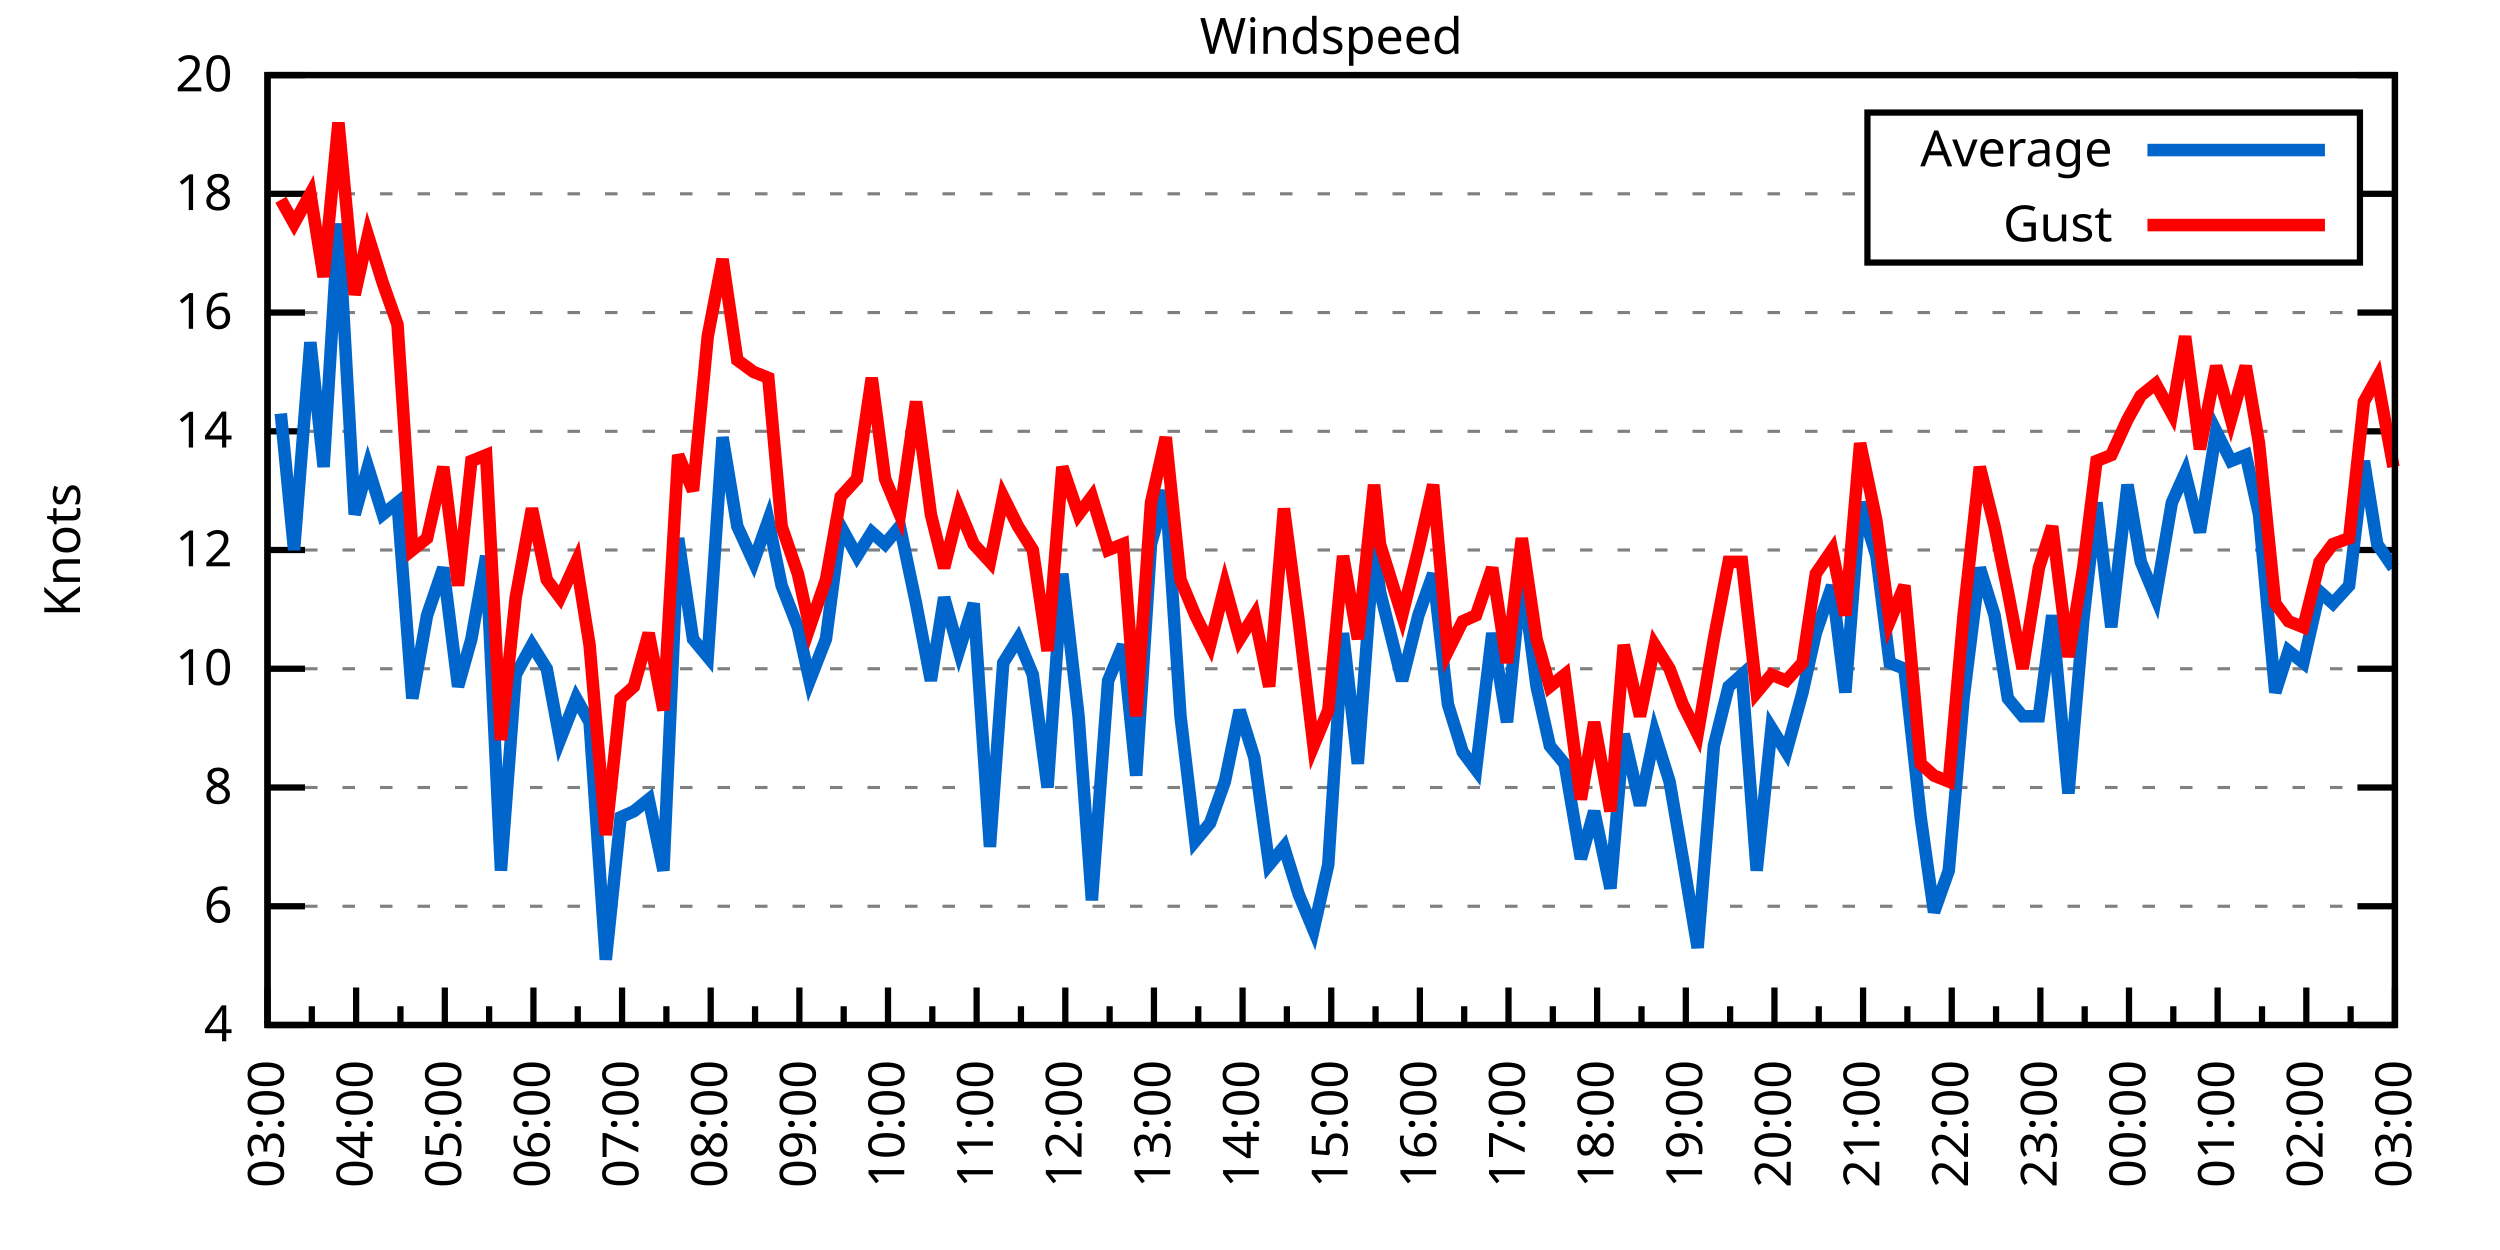
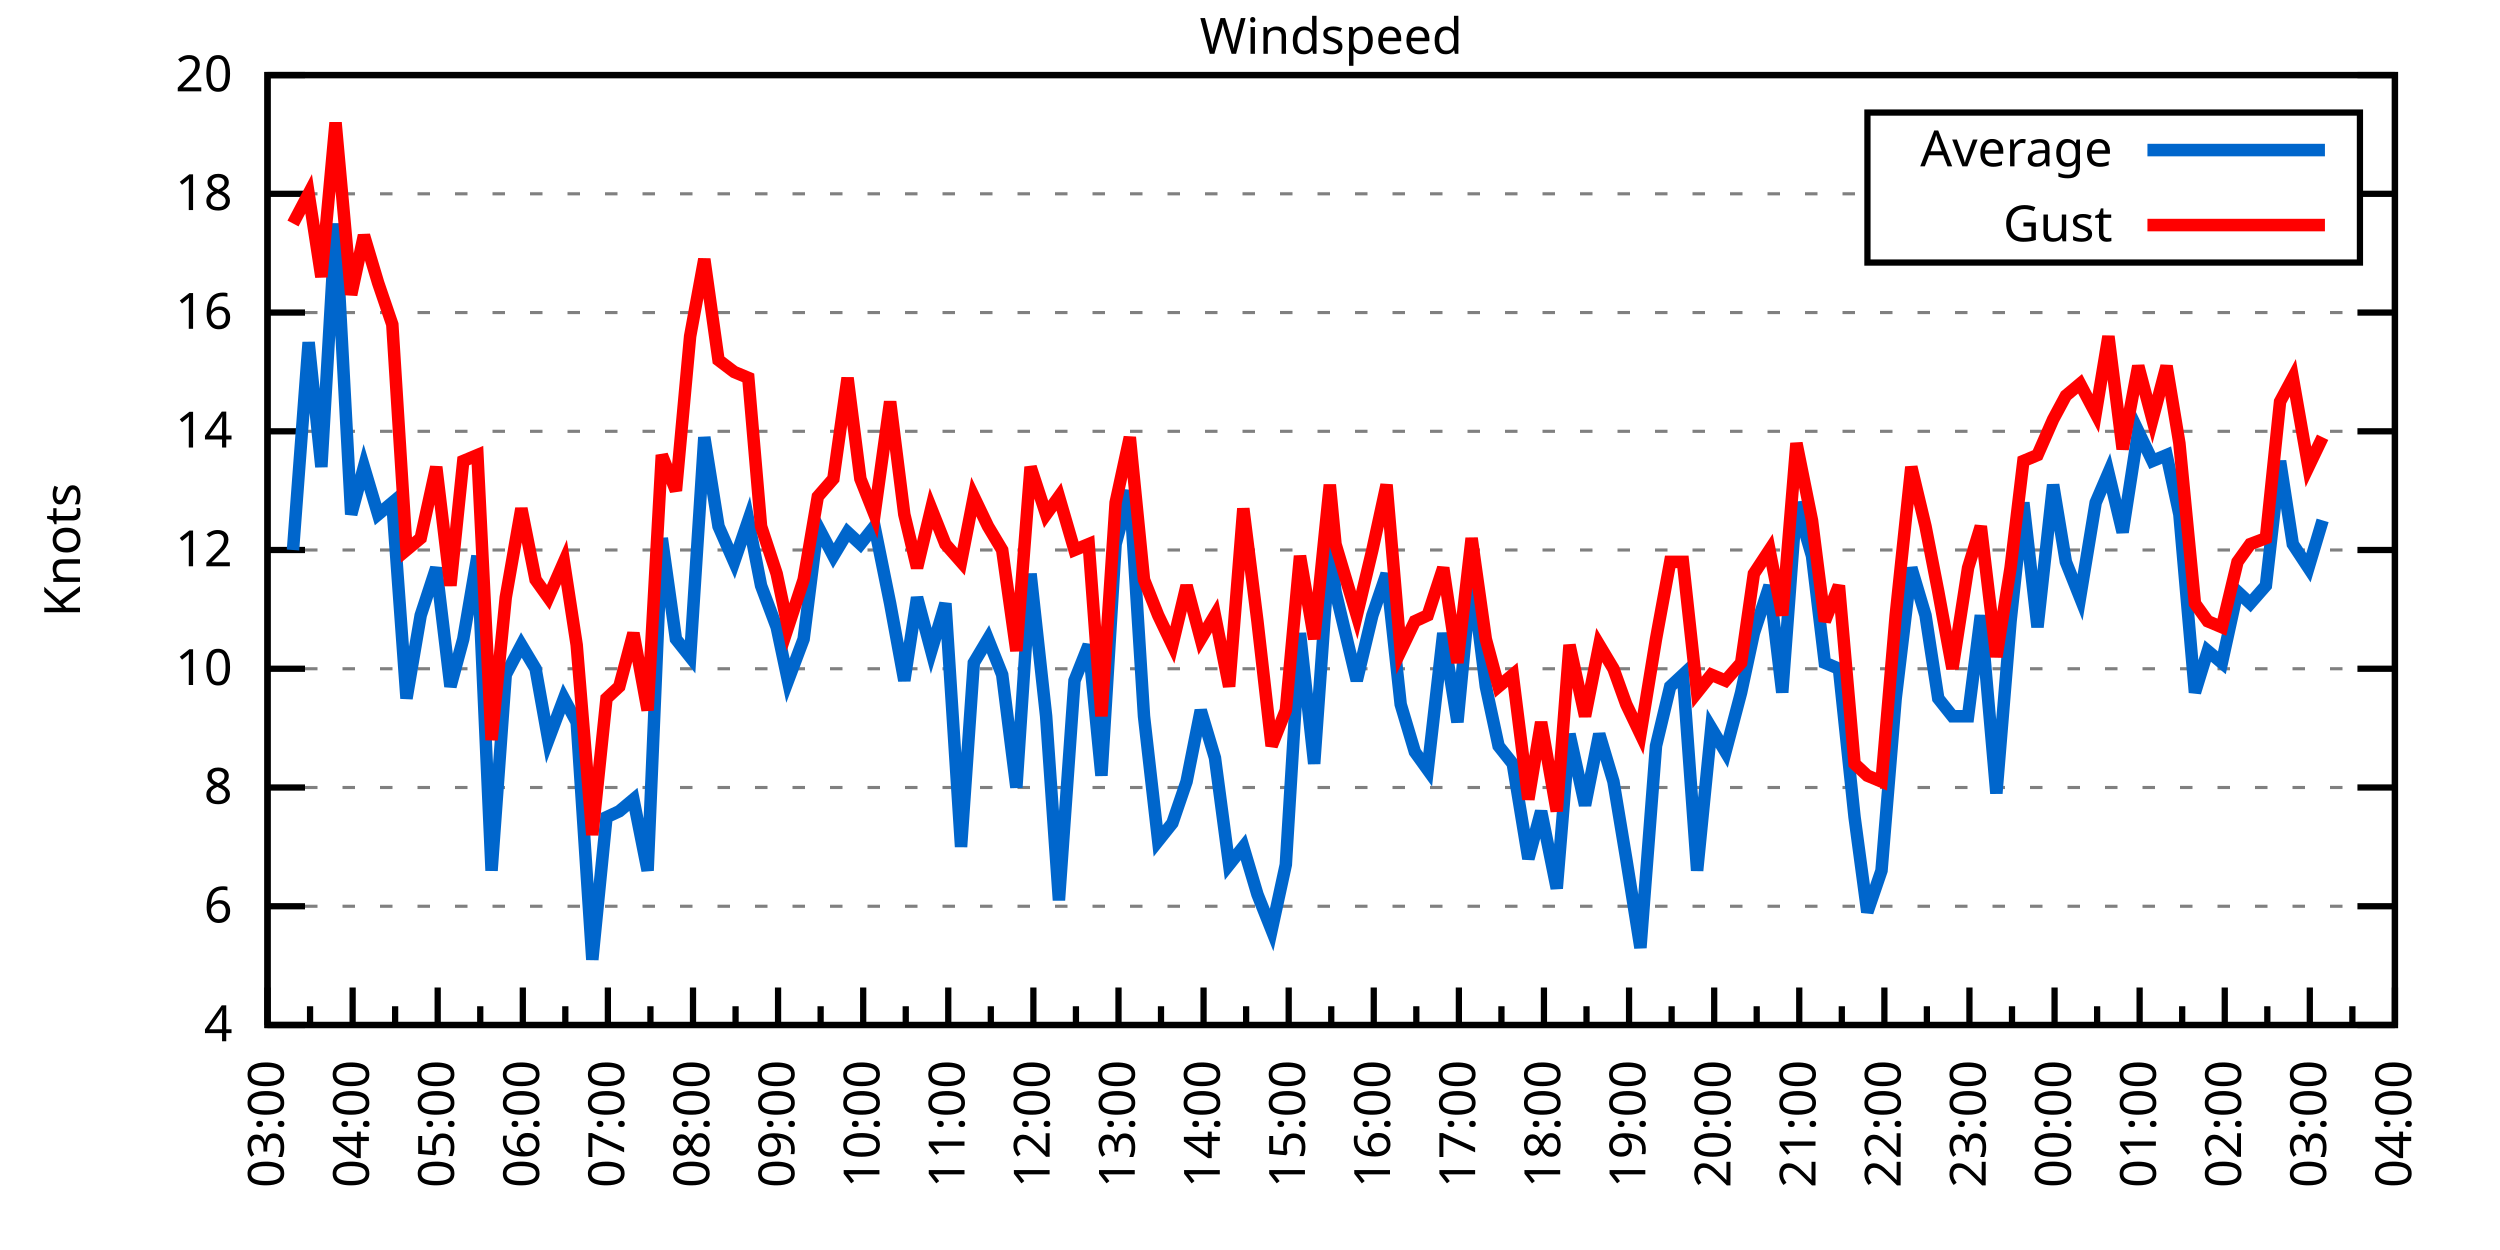
<svg xmlns="http://www.w3.org/2000/svg" xmlns:xlink="http://www.w3.org/1999/xlink" width="400" height="200" viewBox="0 0 400 200">
  <g id="gnuplot_canvas">
    <rect x="0" y="0" width="400" height="200" fill="none" />
    <defs>
      <circle id="gpDot" r="0.5" stroke-width="0.5" stroke="currentColor" />
      <path id="gpPt0" stroke-width="0.333" stroke="currentColor" d="M-1,0 h2 M0,-1 v2" />
      <path id="gpPt1" stroke-width="0.333" stroke="currentColor" d="M-1,-1 L1,1 M1,-1 L-1,1" />
      <path id="gpPt2" stroke-width="0.333" stroke="currentColor" d="M-1,0 L1,0 M0,-1 L0,1 M-1,-1 L1,1 M-1,1 L1,-1" />
      <rect id="gpPt3" stroke-width="0.333" stroke="currentColor" x="-1" y="-1" width="2" height="2" />
      <rect id="gpPt4" stroke-width="0.333" stroke="currentColor" fill="currentColor" x="-1" y="-1" width="2" height="2" />
      <circle id="gpPt5" stroke-width="0.333" stroke="currentColor" cx="0" cy="0" r="1" />
      <use xlink:href="#gpPt5" id="gpPt6" fill="currentColor" stroke="none" />
      <path id="gpPt7" stroke-width="0.333" stroke="currentColor" d="M0,-1.33 L-1.33,0.67 L1.33,0.67 z" />
      <use xlink:href="#gpPt7" id="gpPt8" fill="currentColor" stroke="none" />
      <use xlink:href="#gpPt7" id="gpPt9" stroke="currentColor" transform="rotate(180)" />
      <use xlink:href="#gpPt9" id="gpPt10" fill="currentColor" stroke="none" />
      <use xlink:href="#gpPt3" id="gpPt11" stroke="currentColor" transform="rotate(45)" />
      <use xlink:href="#gpPt11" id="gpPt12" fill="currentColor" stroke="none" />
      <path id="gpPt13" stroke-width="0.333" stroke="currentColor" d="M0,1.330 L1.265,0.411 L0.782,-1.067 L-0.782,-1.076 L-1.265,0.411 z" />
      <use xlink:href="#gpPt13" id="gpPt14" fill="currentColor" stroke="none" />
      <filter id="textbox" filterUnits="objectBoundingBox" x="0" y="0" height="1" width="1">
        <feFlood flood-color="white" flood-opacity="1" result="bgnd" />
        <feComposite in="SourceGraphic" in2="bgnd" operator="atop" />
      </filter>
      <filter id="greybox" filterUnits="objectBoundingBox" x="0" y="0" height="1" width="1">
        <feFlood flood-color="lightgrey" flood-opacity="1" result="grey" />
        <feComposite in="SourceGraphic" in2="grey" operator="atop" />
      </filter>
    </defs>
    <g fill="none" color="white" stroke="currentColor" stroke-width="1.00" stroke-linecap="butt" stroke-linejoin="miter">
</g>
    <g fill="none" color="black" stroke="currentColor" stroke-width="1.00" stroke-linecap="butt" stroke-linejoin="miter">
      <g stroke="none" shape-rendering="crispEdges">
        <polygon fill="rgb(255, 255, 255)" points="42.80,164.00 383.18,164.00 383.18,12.02 42.80,12.02 " />
      </g>
    </g>
    <g fill="none" color="black" stroke="currentColor" stroke-width="1.00" stroke-linecap="butt" stroke-linejoin="miter">
</g>
    <g fill="none" color="black" stroke="black" stroke-width="0.50" stroke-linecap="butt" stroke-linejoin="miter">
</g>
    <g fill="none" color="gray" stroke="currentColor" stroke-width="0.50" stroke-linecap="butt" stroke-linejoin="miter">
      <path stroke="gray" stroke-dasharray="2,4" class="gridline" d="M42.80,164.00 L383.19,164.00  " />
    </g>
    <g fill="none" color="gray" stroke="gray" stroke-width="1.00" stroke-linecap="butt" stroke-linejoin="miter">
</g>
    <g fill="none" color="black" stroke="currentColor" stroke-width="1.00" stroke-linecap="butt" stroke-linejoin="miter">
      <path stroke="black" d="M42.80,164.00 L48.80,164.00 M383.19,164.00 L377.19,164.00  " />
      <g transform="translate(37.20,166.60)" stroke="none" fill="black" font-family="Sans" font-size="8.00" text-anchor="end">
        <text>
          <tspan font-family="Sans"> 4</tspan>
        </text>
      </g>
    </g>
    <g fill="none" color="black" stroke="currentColor" stroke-width="1.00" stroke-linecap="butt" stroke-linejoin="miter">
</g>
    <g fill="none" color="black" stroke="black" stroke-width="0.50" stroke-linecap="butt" stroke-linejoin="miter">
</g>
    <g fill="none" color="gray" stroke="currentColor" stroke-width="0.50" stroke-linecap="butt" stroke-linejoin="miter">
      <path stroke="gray" stroke-dasharray="2,4" class="gridline" d="M42.80,145.00 L383.19,145.00  " />
    </g>
    <g fill="none" color="gray" stroke="gray" stroke-width="1.00" stroke-linecap="butt" stroke-linejoin="miter">
</g>
    <g fill="none" color="black" stroke="currentColor" stroke-width="1.00" stroke-linecap="butt" stroke-linejoin="miter">
      <path stroke="black" d="M42.80,145.00 L48.80,145.00 M383.19,145.00 L377.19,145.00  " />
      <g transform="translate(37.20,147.60)" stroke="none" fill="black" font-family="Sans" font-size="8.00" text-anchor="end">
        <text>
          <tspan font-family="Sans"> 6</tspan>
        </text>
      </g>
    </g>
    <g fill="none" color="black" stroke="currentColor" stroke-width="1.00" stroke-linecap="butt" stroke-linejoin="miter">
</g>
    <g fill="none" color="black" stroke="black" stroke-width="0.50" stroke-linecap="butt" stroke-linejoin="miter">
</g>
    <g fill="none" color="gray" stroke="currentColor" stroke-width="0.50" stroke-linecap="butt" stroke-linejoin="miter">
      <path stroke="gray" stroke-dasharray="2,4" class="gridline" d="M42.80,126.00 L383.19,126.00  " />
    </g>
    <g fill="none" color="gray" stroke="gray" stroke-width="1.00" stroke-linecap="butt" stroke-linejoin="miter">
</g>
    <g fill="none" color="black" stroke="currentColor" stroke-width="1.00" stroke-linecap="butt" stroke-linejoin="miter">
      <path stroke="black" d="M42.80,126.00 L48.80,126.00 M383.19,126.00 L377.19,126.00  " />
      <g transform="translate(37.20,128.60)" stroke="none" fill="black" font-family="Sans" font-size="8.00" text-anchor="end">
        <text>
          <tspan font-family="Sans"> 8</tspan>
        </text>
      </g>
    </g>
    <g fill="none" color="black" stroke="currentColor" stroke-width="1.00" stroke-linecap="butt" stroke-linejoin="miter">
</g>
    <g fill="none" color="black" stroke="black" stroke-width="0.50" stroke-linecap="butt" stroke-linejoin="miter">
</g>
    <g fill="none" color="gray" stroke="currentColor" stroke-width="0.50" stroke-linecap="butt" stroke-linejoin="miter">
      <path stroke="gray" stroke-dasharray="2,4" class="gridline" d="M42.80,107.00 L383.19,107.00  " />
    </g>
    <g fill="none" color="gray" stroke="gray" stroke-width="1.00" stroke-linecap="butt" stroke-linejoin="miter">
</g>
    <g fill="none" color="black" stroke="currentColor" stroke-width="1.00" stroke-linecap="butt" stroke-linejoin="miter">
      <path stroke="black" d="M42.80,107.00 L48.80,107.00 M383.19,107.00 L377.19,107.00  " />
      <g transform="translate(37.20,109.60)" stroke="none" fill="black" font-family="Sans" font-size="8.00" text-anchor="end">
        <text>
          <tspan font-family="Sans"> 10</tspan>
        </text>
      </g>
    </g>
    <g fill="none" color="black" stroke="currentColor" stroke-width="1.00" stroke-linecap="butt" stroke-linejoin="miter">
</g>
    <g fill="none" color="black" stroke="black" stroke-width="0.50" stroke-linecap="butt" stroke-linejoin="miter">
</g>
    <g fill="none" color="gray" stroke="currentColor" stroke-width="0.50" stroke-linecap="butt" stroke-linejoin="miter">
      <path stroke="gray" stroke-dasharray="2,4" class="gridline" d="M42.80,88.00 L383.19,88.00  " />
    </g>
    <g fill="none" color="gray" stroke="gray" stroke-width="1.00" stroke-linecap="butt" stroke-linejoin="miter">
</g>
    <g fill="none" color="black" stroke="currentColor" stroke-width="1.00" stroke-linecap="butt" stroke-linejoin="miter">
      <path stroke="black" d="M42.80,88.00 L48.80,88.00 M383.19,88.00 L377.19,88.00  " />
      <g transform="translate(37.20,90.60)" stroke="none" fill="black" font-family="Sans" font-size="8.00" text-anchor="end">
        <text>
          <tspan font-family="Sans"> 12</tspan>
        </text>
      </g>
    </g>
    <g fill="none" color="black" stroke="currentColor" stroke-width="1.00" stroke-linecap="butt" stroke-linejoin="miter">
</g>
    <g fill="none" color="black" stroke="black" stroke-width="0.50" stroke-linecap="butt" stroke-linejoin="miter">
</g>
    <g fill="none" color="gray" stroke="currentColor" stroke-width="0.50" stroke-linecap="butt" stroke-linejoin="miter">
      <path stroke="gray" stroke-dasharray="2,4" class="gridline" d="M42.80,69.01 L383.19,69.01  " />
    </g>
    <g fill="none" color="gray" stroke="gray" stroke-width="1.00" stroke-linecap="butt" stroke-linejoin="miter">
</g>
    <g fill="none" color="black" stroke="currentColor" stroke-width="1.00" stroke-linecap="butt" stroke-linejoin="miter">
      <path stroke="black" d="M42.80,69.01 L48.80,69.01 M383.19,69.01 L377.19,69.01  " />
      <g transform="translate(37.20,71.61)" stroke="none" fill="black" font-family="Sans" font-size="8.00" text-anchor="end">
        <text>
          <tspan font-family="Sans"> 14</tspan>
        </text>
      </g>
    </g>
    <g fill="none" color="black" stroke="currentColor" stroke-width="1.00" stroke-linecap="butt" stroke-linejoin="miter">
</g>
    <g fill="none" color="black" stroke="black" stroke-width="0.50" stroke-linecap="butt" stroke-linejoin="miter">
</g>
    <g fill="none" color="gray" stroke="currentColor" stroke-width="0.50" stroke-linecap="butt" stroke-linejoin="miter">
      <path stroke="gray" stroke-dasharray="2,4" class="gridline" d="M42.80,50.01 L383.19,50.01  " />
    </g>
    <g fill="none" color="gray" stroke="gray" stroke-width="1.00" stroke-linecap="butt" stroke-linejoin="miter">
</g>
    <g fill="none" color="black" stroke="currentColor" stroke-width="1.00" stroke-linecap="butt" stroke-linejoin="miter">
      <path stroke="black" d="M42.80,50.01 L48.80,50.01 M383.19,50.01 L377.19,50.01  " />
      <g transform="translate(37.20,52.61)" stroke="none" fill="black" font-family="Sans" font-size="8.00" text-anchor="end">
        <text>
          <tspan font-family="Sans"> 16</tspan>
        </text>
      </g>
    </g>
    <g fill="none" color="black" stroke="currentColor" stroke-width="1.00" stroke-linecap="butt" stroke-linejoin="miter">
</g>
    <g fill="none" color="black" stroke="black" stroke-width="0.50" stroke-linecap="butt" stroke-linejoin="miter">
</g>
    <g fill="none" color="gray" stroke="currentColor" stroke-width="0.50" stroke-linecap="butt" stroke-linejoin="miter">
      <path stroke="gray" stroke-dasharray="2,4" class="gridline" d="M42.80,31.01 L298.79,31.01 M377.59,31.01 L383.19,31.01  " />
    </g>
    <g fill="none" color="gray" stroke="gray" stroke-width="1.00" stroke-linecap="butt" stroke-linejoin="miter">
</g>
    <g fill="none" color="black" stroke="currentColor" stroke-width="1.00" stroke-linecap="butt" stroke-linejoin="miter">
      <path stroke="black" d="M42.80,31.01 L48.80,31.01 M383.19,31.01 L377.19,31.01  " />
      <g transform="translate(37.20,33.61)" stroke="none" fill="black" font-family="Sans" font-size="8.00" text-anchor="end">
        <text>
          <tspan font-family="Sans"> 18</tspan>
        </text>
      </g>
    </g>
    <g fill="none" color="black" stroke="currentColor" stroke-width="1.00" stroke-linecap="butt" stroke-linejoin="miter">
</g>
    <g fill="none" color="black" stroke="black" stroke-width="0.50" stroke-linecap="butt" stroke-linejoin="miter">
</g>
    <g fill="none" color="gray" stroke="currentColor" stroke-width="0.50" stroke-linecap="butt" stroke-linejoin="miter">
      <path stroke="gray" stroke-dasharray="2,4" class="gridline" d="M42.80,12.01 L383.19,12.01  " />
    </g>
    <g fill="none" color="gray" stroke="gray" stroke-width="1.00" stroke-linecap="butt" stroke-linejoin="miter">
</g>
    <g fill="none" color="black" stroke="currentColor" stroke-width="1.00" stroke-linecap="butt" stroke-linejoin="miter">
      <path stroke="black" d="M42.80,12.01 L48.80,12.01 M383.19,12.01 L377.19,12.01  " />
      <g transform="translate(37.20,14.61)" stroke="none" fill="black" font-family="Sans" font-size="8.00" text-anchor="end">
        <text>
          <tspan font-family="Sans"> 20</tspan>
        </text>
      </g>
    </g>
    <g fill="none" color="black" stroke="currentColor" stroke-width="1.00" stroke-linecap="butt" stroke-linejoin="miter">
      <path stroke="black" d="M42.80,164.00 L42.80,158.00  " />
      <g transform="translate(45.40,169.60) rotate(270)" stroke="none" fill="black" font-family="Sans" font-size="8.00" text-anchor="end">
        <text>
          <tspan font-family="Sans">03:00</tspan>
        </text>
      </g>
    </g>
    <g fill="none" color="black" stroke="currentColor" stroke-width="1.00" stroke-linecap="butt" stroke-linejoin="miter">
-       <path stroke="black" d="M49.89,164.00 L49.89,161.00 M56.98,164.00 L56.98,158.00  " />
-       <g transform="translate(59.58,169.60) rotate(270)" stroke="none" fill="black" font-family="Sans" font-size="8.00" text-anchor="end">
+       <path stroke="black" d="M49.61,164.00 L49.61,161.00 M56.42,164.00 L56.42,158.00  " />
+       <g transform="translate(59.02,169.60) rotate(270)" stroke="none" fill="black" font-family="Sans" font-size="8.00" text-anchor="end">
        <text>
          <tspan font-family="Sans">04:00</tspan>
        </text>
      </g>
    </g>
    <g fill="none" color="black" stroke="currentColor" stroke-width="1.00" stroke-linecap="butt" stroke-linejoin="miter">
-       <path stroke="black" d="M64.07,164.00 L64.07,161.00 M71.17,164.00 L71.17,158.00  " />
-       <g transform="translate(73.77,169.60) rotate(270)" stroke="none" fill="black" font-family="Sans" font-size="8.00" text-anchor="end">
+       <path stroke="black" d="M63.22,164.00 L63.22,161.00 M70.03,164.00 L70.03,158.00  " />
+       <g transform="translate(72.63,169.60) rotate(270)" stroke="none" fill="black" font-family="Sans" font-size="8.00" text-anchor="end">
        <text>
          <tspan font-family="Sans">05:00</tspan>
        </text>
      </g>
    </g>
    <g fill="none" color="black" stroke="currentColor" stroke-width="1.00" stroke-linecap="butt" stroke-linejoin="miter">
-       <path stroke="black" d="M78.26,164.00 L78.26,161.00 M85.35,164.00 L85.35,158.00  " />
-       <g transform="translate(87.95,169.60) rotate(270)" stroke="none" fill="black" font-family="Sans" font-size="8.00" text-anchor="end">
+       <path stroke="black" d="M76.84,164.00 L76.84,161.00 M83.65,164.00 L83.65,158.00  " />
+       <g transform="translate(86.25,169.60) rotate(270)" stroke="none" fill="black" font-family="Sans" font-size="8.00" text-anchor="end">
        <text>
          <tspan font-family="Sans">06:00</tspan>
        </text>
      </g>
    </g>
    <g fill="none" color="black" stroke="currentColor" stroke-width="1.00" stroke-linecap="butt" stroke-linejoin="miter">
-       <path stroke="black" d="M92.44,164.00 L92.44,161.00 M99.53,164.00 L99.53,158.00  " />
-       <g transform="translate(102.13,169.60) rotate(270)" stroke="none" fill="black" font-family="Sans" font-size="8.00" text-anchor="end">
+       <path stroke="black" d="M90.45,164.00 L90.45,161.00 M97.26,164.00 L97.26,158.00  " />
+       <g transform="translate(99.86,169.60) rotate(270)" stroke="none" fill="black" font-family="Sans" font-size="8.00" text-anchor="end">
        <text>
          <tspan font-family="Sans">07:00</tspan>
        </text>
      </g>
    </g>
    <g fill="none" color="black" stroke="currentColor" stroke-width="1.00" stroke-linecap="butt" stroke-linejoin="miter">
-       <path stroke="black" d="M106.62,164.00 L106.62,161.00 M113.71,164.00 L113.71,158.00  " />
-       <g transform="translate(116.31,169.60) rotate(270)" stroke="none" fill="black" font-family="Sans" font-size="8.00" text-anchor="end">
+       <path stroke="black" d="M104.07,164.00 L104.07,161.00 M110.88,164.00 L110.88,158.00  " />
+       <g transform="translate(113.48,169.60) rotate(270)" stroke="none" fill="black" font-family="Sans" font-size="8.00" text-anchor="end">
        <text>
          <tspan font-family="Sans">08:00</tspan>
        </text>
      </g>
    </g>
    <g fill="none" color="black" stroke="currentColor" stroke-width="1.00" stroke-linecap="butt" stroke-linejoin="miter">
-       <path stroke="black" d="M120.81,164.00 L120.81,161.00 M127.90,164.00 L127.90,158.00  " />
-       <g transform="translate(130.50,169.60) rotate(270)" stroke="none" fill="black" font-family="Sans" font-size="8.00" text-anchor="end">
+       <path stroke="black" d="M117.69,164.00 L117.69,161.00 M124.49,164.00 L124.49,158.00  " />
+       <g transform="translate(127.09,169.60) rotate(270)" stroke="none" fill="black" font-family="Sans" font-size="8.00" text-anchor="end">
        <text>
          <tspan font-family="Sans">09:00</tspan>
        </text>
      </g>
    </g>
    <g fill="none" color="black" stroke="currentColor" stroke-width="1.00" stroke-linecap="butt" stroke-linejoin="miter">
-       <path stroke="black" d="M134.99,164.00 L134.99,161.00 M142.08,164.00 L142.08,158.00  " />
-       <g transform="translate(144.68,169.60) rotate(270)" stroke="none" fill="black" font-family="Sans" font-size="8.00" text-anchor="end">
+       <path stroke="black" d="M131.30,164.00 L131.30,161.00 M138.11,164.00 L138.11,158.00  " />
+       <g transform="translate(140.71,169.60) rotate(270)" stroke="none" fill="black" font-family="Sans" font-size="8.00" text-anchor="end">
        <text>
          <tspan font-family="Sans">10:00</tspan>
        </text>
      </g>
    </g>
    <g fill="none" color="black" stroke="currentColor" stroke-width="1.00" stroke-linecap="butt" stroke-linejoin="miter">
-       <path stroke="black" d="M149.17,164.00 L149.17,161.00 M156.26,164.00 L156.26,158.00  " />
-       <g transform="translate(158.86,169.60) rotate(270)" stroke="none" fill="black" font-family="Sans" font-size="8.00" text-anchor="end">
+       <path stroke="black" d="M144.92,164.00 L144.92,161.00 M151.72,164.00 L151.72,158.00  " />
+       <g transform="translate(154.32,169.60) rotate(270)" stroke="none" fill="black" font-family="Sans" font-size="8.00" text-anchor="end">
        <text>
          <tspan font-family="Sans">11:00</tspan>
        </text>
      </g>
    </g>
    <g fill="none" color="black" stroke="currentColor" stroke-width="1.00" stroke-linecap="butt" stroke-linejoin="miter">
-       <path stroke="black" d="M163.35,164.00 L163.35,161.00 M170.45,164.00 L170.45,158.00  " />
-       <g transform="translate(173.05,169.60) rotate(270)" stroke="none" fill="black" font-family="Sans" font-size="8.00" text-anchor="end">
+       <path stroke="black" d="M158.53,164.00 L158.53,161.00 M165.34,164.00 L165.34,158.00  " />
+       <g transform="translate(167.94,169.60) rotate(270)" stroke="none" fill="black" font-family="Sans" font-size="8.00" text-anchor="end">
        <text>
          <tspan font-family="Sans">12:00</tspan>
        </text>
      </g>
    </g>
    <g fill="none" color="black" stroke="currentColor" stroke-width="1.00" stroke-linecap="butt" stroke-linejoin="miter">
-       <path stroke="black" d="M177.54,164.00 L177.54,161.00 M184.63,164.00 L184.63,158.00  " />
-       <g transform="translate(187.23,169.60) rotate(270)" stroke="none" fill="black" font-family="Sans" font-size="8.00" text-anchor="end">
+       <path stroke="black" d="M172.15,164.00 L172.15,161.00 M178.96,164.00 L178.96,158.00  " />
+       <g transform="translate(181.56,169.60) rotate(270)" stroke="none" fill="black" font-family="Sans" font-size="8.00" text-anchor="end">
        <text>
          <tspan font-family="Sans">13:00</tspan>
        </text>
      </g>
    </g>
    <g fill="none" color="black" stroke="currentColor" stroke-width="1.00" stroke-linecap="butt" stroke-linejoin="miter">
-       <path stroke="black" d="M191.72,164.00 L191.72,161.00 M198.81,164.00 L198.81,158.00  " />
-       <g transform="translate(201.41,169.60) rotate(270)" stroke="none" fill="black" font-family="Sans" font-size="8.00" text-anchor="end">
+       <path stroke="black" d="M185.76,164.00 L185.76,161.00 M192.57,164.00 L192.57,158.00  " />
+       <g transform="translate(195.17,169.60) rotate(270)" stroke="none" fill="black" font-family="Sans" font-size="8.00" text-anchor="end">
        <text>
          <tspan font-family="Sans">14:00</tspan>
        </text>
      </g>
    </g>
    <g fill="none" color="black" stroke="currentColor" stroke-width="1.00" stroke-linecap="butt" stroke-linejoin="miter">
-       <path stroke="black" d="M205.90,164.00 L205.90,161.00 M213.00,164.00 L213.00,158.00  " />
-       <g transform="translate(215.60,169.60) rotate(270)" stroke="none" fill="black" font-family="Sans" font-size="8.00" text-anchor="end">
+       <path stroke="black" d="M199.38,164.00 L199.38,161.00 M206.19,164.00 L206.19,158.00  " />
+       <g transform="translate(208.79,169.60) rotate(270)" stroke="none" fill="black" font-family="Sans" font-size="8.00" text-anchor="end">
        <text>
          <tspan font-family="Sans">15:00</tspan>
        </text>
      </g>
    </g>
    <g fill="none" color="black" stroke="currentColor" stroke-width="1.00" stroke-linecap="butt" stroke-linejoin="miter">
-       <path stroke="black" d="M220.09,164.00 L220.09,161.00 M227.18,164.00 L227.18,158.00  " />
-       <g transform="translate(229.78,169.60) rotate(270)" stroke="none" fill="black" font-family="Sans" font-size="8.00" text-anchor="end">
+       <path stroke="black" d="M213.00,164.00 L213.00,161.00 M219.80,164.00 L219.80,158.00  " />
+       <g transform="translate(222.40,169.60) rotate(270)" stroke="none" fill="black" font-family="Sans" font-size="8.00" text-anchor="end">
        <text>
          <tspan font-family="Sans">16:00</tspan>
        </text>
      </g>
    </g>
    <g fill="none" color="black" stroke="currentColor" stroke-width="1.00" stroke-linecap="butt" stroke-linejoin="miter">
-       <path stroke="black" d="M234.27,164.00 L234.27,161.00 M241.36,164.00 L241.36,158.00  " />
-       <g transform="translate(243.96,169.60) rotate(270)" stroke="none" fill="black" font-family="Sans" font-size="8.00" text-anchor="end">
+       <path stroke="black" d="M226.61,164.00 L226.61,161.00 M233.42,164.00 L233.42,158.00  " />
+       <g transform="translate(236.02,169.60) rotate(270)" stroke="none" fill="black" font-family="Sans" font-size="8.00" text-anchor="end">
        <text>
          <tspan font-family="Sans">17:00</tspan>
        </text>
      </g>
    </g>
    <g fill="none" color="black" stroke="currentColor" stroke-width="1.00" stroke-linecap="butt" stroke-linejoin="miter">
-       <path stroke="black" d="M248.45,164.00 L248.45,161.00 M255.54,164.00 L255.54,158.00  " />
-       <g transform="translate(258.14,169.60) rotate(270)" stroke="none" fill="black" font-family="Sans" font-size="8.00" text-anchor="end">
+       <path stroke="black" d="M240.23,164.00 L240.23,161.00 M247.03,164.00 L247.03,158.00  " />
+       <g transform="translate(249.63,169.60) rotate(270)" stroke="none" fill="black" font-family="Sans" font-size="8.00" text-anchor="end">
        <text>
          <tspan font-family="Sans">18:00</tspan>
        </text>
      </g>
    </g>
    <g fill="none" color="black" stroke="currentColor" stroke-width="1.00" stroke-linecap="butt" stroke-linejoin="miter">
-       <path stroke="black" d="M262.64,164.00 L262.64,161.00 M269.73,164.00 L269.73,158.00  " />
-       <g transform="translate(272.33,169.60) rotate(270)" stroke="none" fill="black" font-family="Sans" font-size="8.00" text-anchor="end">
+       <path stroke="black" d="M253.84,164.00 L253.84,161.00 M260.65,164.00 L260.65,158.00  " />
+       <g transform="translate(263.25,169.60) rotate(270)" stroke="none" fill="black" font-family="Sans" font-size="8.00" text-anchor="end">
        <text>
          <tspan font-family="Sans">19:00</tspan>
        </text>
      </g>
    </g>
    <g fill="none" color="black" stroke="currentColor" stroke-width="1.00" stroke-linecap="butt" stroke-linejoin="miter">
-       <path stroke="black" d="M276.82,164.00 L276.82,161.00 M283.91,164.00 L283.91,158.00  " />
-       <g transform="translate(286.51,169.60) rotate(270)" stroke="none" fill="black" font-family="Sans" font-size="8.00" text-anchor="end">
+       <path stroke="black" d="M267.46,164.00 L267.46,161.00 M274.27,164.00 L274.27,158.00  " />
+       <g transform="translate(276.87,169.60) rotate(270)" stroke="none" fill="black" font-family="Sans" font-size="8.00" text-anchor="end">
        <text>
          <tspan font-family="Sans">20:00</tspan>
        </text>
      </g>
    </g>
    <g fill="none" color="black" stroke="currentColor" stroke-width="1.00" stroke-linecap="butt" stroke-linejoin="miter">
-       <path stroke="black" d="M291.00,164.00 L291.00,161.00 M298.09,164.00 L298.09,158.00  " />
-       <g transform="translate(300.69,169.60) rotate(270)" stroke="none" fill="black" font-family="Sans" font-size="8.00" text-anchor="end">
+       <path stroke="black" d="M281.07,164.00 L281.07,161.00 M287.88,164.00 L287.88,158.00  " />
+       <g transform="translate(290.48,169.60) rotate(270)" stroke="none" fill="black" font-family="Sans" font-size="8.00" text-anchor="end">
        <text>
          <tspan font-family="Sans">21:00</tspan>
        </text>
      </g>
    </g>
    <g fill="none" color="black" stroke="currentColor" stroke-width="1.00" stroke-linecap="butt" stroke-linejoin="miter">
-       <path stroke="black" d="M305.18,164.00 L305.18,161.00 M312.28,164.00 L312.28,158.00  " />
-       <g transform="translate(314.88,169.60) rotate(270)" stroke="none" fill="black" font-family="Sans" font-size="8.00" text-anchor="end">
+       <path stroke="black" d="M294.69,164.00 L294.69,161.00 M301.50,164.00 L301.50,158.00  " />
+       <g transform="translate(304.10,169.60) rotate(270)" stroke="none" fill="black" font-family="Sans" font-size="8.00" text-anchor="end">
        <text>
          <tspan font-family="Sans">22:00</tspan>
        </text>
      </g>
    </g>
    <g fill="none" color="black" stroke="currentColor" stroke-width="1.00" stroke-linecap="butt" stroke-linejoin="miter">
-       <path stroke="black" d="M319.37,164.00 L319.37,161.00 M326.46,164.00 L326.46,158.00  " />
-       <g transform="translate(329.06,169.60) rotate(270)" stroke="none" fill="black" font-family="Sans" font-size="8.00" text-anchor="end">
+       <path stroke="black" d="M308.30,164.00 L308.30,161.00 M315.11,164.00 L315.11,158.00  " />
+       <g transform="translate(317.71,169.60) rotate(270)" stroke="none" fill="black" font-family="Sans" font-size="8.00" text-anchor="end">
        <text>
          <tspan font-family="Sans">23:00</tspan>
        </text>
      </g>
    </g>
    <g fill="none" color="black" stroke="currentColor" stroke-width="1.00" stroke-linecap="butt" stroke-linejoin="miter">
-       <path stroke="black" d="M333.55,164.00 L333.55,161.00 M340.64,164.00 L340.64,158.00  " />
-       <g transform="translate(343.24,169.60) rotate(270)" stroke="none" fill="black" font-family="Sans" font-size="8.00" text-anchor="end">
+       <path stroke="black" d="M321.92,164.00 L321.92,161.00 M328.73,164.00 L328.73,158.00  " />
+       <g transform="translate(331.33,169.60) rotate(270)" stroke="none" fill="black" font-family="Sans" font-size="8.00" text-anchor="end">
        <text>
          <tspan font-family="Sans">00:00</tspan>
        </text>
      </g>
    </g>
    <g fill="none" color="black" stroke="currentColor" stroke-width="1.00" stroke-linecap="butt" stroke-linejoin="miter">
-       <path stroke="black" d="M347.73,164.00 L347.73,161.00 M354.82,164.00 L354.82,158.00  " />
-       <g transform="translate(357.42,169.60) rotate(270)" stroke="none" fill="black" font-family="Sans" font-size="8.00" text-anchor="end">
+       <path stroke="black" d="M335.54,164.00 L335.54,161.00 M342.34,164.00 L342.34,158.00  " />
+       <g transform="translate(344.94,169.60) rotate(270)" stroke="none" fill="black" font-family="Sans" font-size="8.00" text-anchor="end">
        <text>
          <tspan font-family="Sans">01:00</tspan>
        </text>
      </g>
    </g>
    <g fill="none" color="black" stroke="currentColor" stroke-width="1.00" stroke-linecap="butt" stroke-linejoin="miter">
-       <path stroke="black" d="M361.92,164.00 L361.92,161.00 M369.01,164.00 L369.01,158.00  " />
-       <g transform="translate(371.61,169.60) rotate(270)" stroke="none" fill="black" font-family="Sans" font-size="8.00" text-anchor="end">
+       <path stroke="black" d="M349.15,164.00 L349.15,161.00 M355.96,164.00 L355.96,158.00  " />
+       <g transform="translate(358.56,169.60) rotate(270)" stroke="none" fill="black" font-family="Sans" font-size="8.00" text-anchor="end">
        <text>
          <tspan font-family="Sans">02:00</tspan>
        </text>
      </g>
    </g>
    <g fill="none" color="black" stroke="currentColor" stroke-width="1.00" stroke-linecap="butt" stroke-linejoin="miter">
-       <path stroke="black" d="M376.10,164.00 L376.10,161.00 M383.19,164.00 L383.19,158.00  " />
+       <path stroke="black" d="M362.77,164.00 L362.77,161.00 M369.57,164.00 L369.57,158.00  " />
+       <g transform="translate(372.17,169.60) rotate(270)" stroke="none" fill="black" font-family="Sans" font-size="8.00" text-anchor="end">
+         <text>
+           <tspan font-family="Sans">03:00</tspan>
+         </text>
+       </g>
+     </g>
+     <g fill="none" color="black" stroke="currentColor" stroke-width="1.00" stroke-linecap="butt" stroke-linejoin="miter">
+       <path stroke="black" d="M376.38,164.00 L376.38,161.00 M383.19,164.00 L383.19,158.00  " />
      <g transform="translate(385.79,169.60) rotate(270)" stroke="none" fill="black" font-family="Sans" font-size="8.00" text-anchor="end">
        <text>
-           <tspan font-family="Sans">03:00</tspan>
+           <tspan font-family="Sans">04:00</tspan>
        </text>
      </g>
    </g>
    <g fill="none" color="black" stroke="currentColor" stroke-width="1.00" stroke-linecap="butt" stroke-linejoin="miter">
</g>
    <g fill="none" color="black" stroke="currentColor" stroke-width="1.00" stroke-linecap="butt" stroke-linejoin="miter">
      <path stroke="black" d="M42.80,12.01 L42.80,164.00 L383.19,164.00 L383.19,12.01 L42.80,12.01 Z  " />
    </g>
    <g fill="none" color="black" stroke="currentColor" stroke-width="1.00" stroke-linecap="butt" stroke-linejoin="miter">
      <g transform="translate(12.80,88.01) rotate(270)" stroke="none" fill="black" font-family="Sans" font-size="8.00" text-anchor="middle">
        <text>
          <tspan font-family="Sans">Knots</tspan>
        </text>
      </g>
    </g>
    <g fill="none" color="black" stroke="currentColor" stroke-width="1.00" stroke-linecap="butt" stroke-linejoin="miter">
</g>
    <g fill="none" color="black" stroke="currentColor" stroke-width="1.00" stroke-linecap="butt" stroke-linejoin="miter">
      <path stroke="black" d="M298.79,42.01 L298.79,18.01 L377.59,18.01 L377.59,42.01 L298.79,42.01 Z  " />
    </g>
    <g id="Windspeed_plot_1">
      <g fill="none" color="white" stroke="black" stroke-width="2.00" stroke-linecap="butt" stroke-linejoin="miter">
</g>
      <g fill="none" color="black" stroke="currentColor" stroke-width="2.00" stroke-linecap="butt" stroke-linejoin="miter">
        <g transform="translate(337.99,26.61)" stroke="none" fill="black" font-family="Sans" font-size="8.00" text-anchor="end">
          <text>
            <tspan font-family="Sans">Average</tspan>
          </text>
        </g>
      </g>
      <g fill="none" color="black" stroke="currentColor" stroke-width="2.00" stroke-linecap="butt" stroke-linejoin="miter">
-         <path stroke="rgb(  0, 102, 204)" d="M343.59,24.01 L371.99,24.01 M44.93,66.16 L47.05,88.00 L49.66,54.76 L51.78,74.71 L54.15,35.76 L56.75,82.31   L58.87,74.71 L61.24,82.31 L63.60,80.41 L65.97,111.75 L68.33,98.45 L70.93,90.85 L73.29,109.85 L75.42,102.25   L77.78,88.95 L80.15,139.30 L82.51,107.95 L85.11,103.20 L87.48,107.00 L89.60,118.40 L92.20,111.75 L94.33,115.55   L96.93,153.55 L99.30,130.75 L101.42,129.80 L103.79,127.90 L106.15,139.30 L108.51,86.11 L110.88,102.25 L113.24,105.10   L115.61,69.96 L117.97,84.21 L120.57,89.90 L122.93,83.26 L125.06,93.70 L127.66,100.35 L129.55,108.90 L132.15,102.25   L134.52,84.21 L137.12,88.95 L139.48,85.16 L141.61,87.06 L143.97,84.21 L146.57,96.55 L148.94,108.90 L151.06,95.60   L153.43,104.15 L155.79,96.55 L158.39,135.50 L160.52,106.05 L162.88,102.25 L165.25,107.95 L167.61,126.00 L169.97,91.80   L172.57,114.60 L174.70,144.05 L177.30,108.90 L179.67,103.20 L181.79,124.10 L184.16,87.06 L186.52,78.51 L188.88,114.60   L191.25,134.55 L193.61,131.70 L195.98,125.05 L198.34,113.65 L200.70,121.25 L203.07,138.35 L205.43,135.50 L207.79,143.10   L210.16,148.80 L212.52,138.35 L214.89,101.30 L217.25,122.20 L219.85,87.06 L220.80,94.65 L224.34,108.90 L226.94,98.45   L229.31,91.80 L231.67,112.70 L234.03,120.30 L236.16,123.15 L238.76,101.30 L241.12,115.55 L243.49,91.80 L245.85,109.85   L247.98,119.35 L250.34,122.20 L252.94,137.40 L255.07,129.80 L257.67,142.15 L259.80,117.45 L262.40,128.85 L264.76,117.45   L267.13,125.05 L269.25,137.40 L271.62,151.65 L274.22,119.35 L276.58,109.85 L278.71,107.95 L281.07,139.30 L283.44,116.50   L285.80,120.30 L288.40,110.80 L290.53,101.30 L293.13,93.70 L295.26,110.80 L297.62,80.41 L300.22,88.95 L302.35,106.05   L304.71,107.00 L307.31,130.75 L309.44,145.95 L311.80,139.30 L314.17,111.75 L316.77,90.85 L319.13,98.45 L321.26,111.75   L323.62,114.60 L326.22,114.60 L328.35,98.45 L330.95,126.95 L333.31,99.40 L335.44,80.41 L337.80,100.35 L340.40,77.56   L342.53,89.90 L344.90,95.60 L347.50,80.41 L349.62,75.66 L351.99,85.16 L354.59,69.01 L356.95,73.76 L359.32,72.81   L361.44,82.31 L364.04,110.80 L366.17,104.15 L368.53,106.05 L371.13,94.65 L373.26,96.55 L375.86,93.70 L378.23,73.76   L380.35,87.06 L382.95,90.85  " />
+         <path stroke="rgb(  0, 102, 204)" d="M343.59,24.01 L371.99,24.01 M46.88,88.00 L49.38,54.76 L51.42,74.71 L53.69,35.76 L56.19,82.31 L58.23,74.71   L60.50,82.31 L62.77,80.41 L65.04,111.75 L67.31,98.45 L69.80,90.85 L72.07,109.85 L74.12,102.25 L76.39,88.95   L78.65,139.30 L80.92,107.95 L83.42,103.20 L85.69,107.00 L87.73,118.40 L90.23,111.75 L92.27,115.55 L94.77,153.55   L97.04,130.75 L99.08,129.80 L101.35,127.90 L103.62,139.30 L105.89,86.11 L108.15,102.25 L110.42,105.10 L112.69,69.96   L114.96,84.21 L117.46,89.90 L119.73,83.26 L121.77,93.70 L124.27,100.35 L126.08,108.90 L128.58,102.25 L130.85,84.21   L133.34,88.95 L135.61,85.16 L137.66,87.06 L139.92,84.21 L142.42,96.55 L144.69,108.90 L146.73,95.60 L149.00,104.15   L151.27,96.55 L153.77,135.50 L155.81,106.05 L158.08,102.25 L160.35,107.95 L162.62,126.00 L164.89,91.80 L167.38,114.60   L169.43,144.05 L171.92,108.90 L174.19,103.20 L176.23,124.10 L178.50,87.06 L180.77,78.51 L183.04,114.60 L185.31,134.55   L187.58,131.70 L189.85,125.05 L192.12,113.65 L194.39,121.25 L196.66,138.35 L198.93,135.50 L201.19,143.10 L203.46,148.80   L205.73,138.35 L208.00,101.30 L210.27,122.20 L212.77,87.06 L213.68,94.65 L217.08,108.90 L219.58,98.45 L221.85,91.80   L224.11,112.70 L226.38,120.30 L228.43,123.15 L230.92,101.30 L233.19,115.55 L235.46,91.80 L237.73,109.85 L239.77,119.35   L242.04,122.20 L244.54,137.40 L246.58,129.80 L249.08,142.15 L251.12,117.45 L253.61,128.85 L255.88,117.45 L258.15,125.05   L260.20,137.40 L262.47,151.65 L264.96,119.35 L267.23,109.85 L269.27,107.95 L271.54,139.30 L273.81,116.50 L276.08,120.30   L278.58,110.80 L280.62,101.30 L283.12,93.70 L285.16,110.80 L287.43,80.41 L289.92,88.95 L291.97,106.05 L294.23,107.00   L296.73,130.75 L298.77,145.95 L301.04,139.30 L303.31,111.75 L305.81,90.85 L308.08,98.45 L310.12,111.75 L312.39,114.60   L314.89,114.60 L316.93,98.45 L319.42,126.95 L321.69,99.40 L323.74,80.41 L326.00,100.35 L328.50,77.56 L330.54,89.90   L332.81,95.60 L335.31,80.41 L337.35,75.66 L339.62,85.16 L342.12,69.01 L344.39,73.76 L346.65,72.81 L348.70,82.31   L351.19,110.80 L353.24,104.15 L355.50,106.05 L358.00,94.65 L360.04,96.55 L362.54,93.70 L364.81,73.76 L366.85,87.06   L369.35,90.85 L371.62,83.26  " />
      </g>
    </g>
    <g id="Windspeed_plot_2">
      <g fill="none" color="black" stroke="currentColor" stroke-width="2.00" stroke-linecap="butt" stroke-linejoin="miter">
        <g transform="translate(337.99,38.61)" stroke="none" fill="black" font-family="Sans" font-size="8.00" text-anchor="end">
          <text>
            <tspan font-family="Sans">Gust</tspan>
          </text>
        </g>
      </g>
      <g fill="none" color="black" stroke="currentColor" stroke-width="2.00" stroke-linecap="butt" stroke-linejoin="miter">
-         <path stroke="rgb(255,   0,   0)" d="M343.59,36.01 L371.99,36.01 M44.93,31.96 L47.05,35.76 L49.66,31.01 L51.78,44.31 L54.15,19.61 L56.75,47.16   L58.87,37.66 L61.24,45.26 L63.60,51.91 L65.97,88.00 L68.33,86.11 L70.93,74.71 L73.29,93.70 L75.42,73.76   L77.78,72.81 L80.15,118.40 L82.51,95.60 L85.11,81.36 L87.48,92.75 L89.60,95.60 L92.20,89.90 L94.33,103.20   L96.93,133.60 L99.30,111.75 L101.42,109.85 L103.79,101.30 L106.15,113.65 L108.51,72.81 L110.88,78.51 L113.24,53.81   L115.61,41.46 L117.97,57.61 L120.57,59.51 L122.93,60.46 L125.06,84.21 L127.66,91.80 L129.55,100.35 L132.15,92.75   L134.52,79.46 L137.12,76.61 L139.48,60.46 L141.61,76.61 L143.97,82.31 L146.57,64.26 L148.94,82.31 L151.06,90.85   L153.43,81.36 L155.79,87.06 L158.39,89.90 L160.52,79.46 L162.88,84.21 L165.25,88.00 L167.61,104.15 L169.97,74.71   L172.57,82.31 L174.70,79.46 L177.30,88.00 L179.67,87.06 L181.79,114.60 L184.16,80.41 L186.52,69.96 L188.88,92.75   L191.25,98.45 L193.61,103.20 L195.98,93.70 L198.34,102.25 L200.70,98.45 L203.07,109.85 L205.43,81.36 L207.79,99.40   L210.16,119.35 L212.52,113.65 L214.89,88.95 L217.25,102.25 L219.85,77.56 L220.80,87.06 L224.34,98.45 L226.94,88.00   L229.31,77.56 L231.67,104.15 L234.03,99.40 L236.16,98.45 L238.76,90.85 L241.12,106.05 L243.49,86.11 L245.85,102.25   L247.98,109.85 L250.34,107.95 L252.94,127.90 L255.07,115.55 L257.67,129.80 L259.80,103.20 L262.40,114.60 L264.76,103.20   L267.13,107.00 L269.25,112.70 L271.62,117.45 L274.22,102.25 L276.58,89.90 L278.71,89.90 L281.07,110.80 L283.44,107.95   L285.80,108.90 L288.40,106.05 L290.53,91.80 L293.13,88.00 L295.26,98.45 L297.62,70.91 L300.22,83.26 L302.35,99.40   L304.71,93.70 L307.31,122.20 L309.44,124.10 L311.80,125.05 L314.17,98.45 L316.77,74.71 L319.13,84.21 L321.26,94.65   L323.62,107.00 L326.22,90.85 L328.35,84.21 L330.95,105.10 L333.31,90.85 L335.44,73.76 L337.80,72.81 L340.40,67.11   L342.53,63.31 L344.90,61.41 L347.50,66.16 L349.62,53.81 L351.99,71.86 L354.59,58.56 L356.95,67.11 L359.32,58.56   L361.44,70.91 L364.04,96.55 L366.17,99.40 L368.53,100.35 L371.13,89.90 L373.26,87.06 L375.86,86.11 L378.23,64.26   L380.35,60.46 L382.95,74.71  " />
+         <path stroke="rgb(255,   0,   0)" d="M343.59,36.01 L371.99,36.01 M46.88,35.76 L49.38,31.01 L51.42,44.31 L53.69,19.61 L56.19,47.16 L58.23,37.66   L60.50,45.26 L62.77,51.91 L65.04,88.00 L67.31,86.11 L69.80,74.71 L72.07,93.70 L74.12,73.76 L76.39,72.81   L78.65,118.40 L80.92,95.60 L83.42,81.36 L85.69,92.75 L87.73,95.60 L90.23,89.90 L92.27,103.20 L94.77,133.60   L97.04,111.75 L99.08,109.85 L101.35,101.30 L103.62,113.65 L105.89,72.81 L108.15,78.51 L110.42,53.81 L112.69,41.46   L114.96,57.61 L117.46,59.51 L119.73,60.46 L121.77,84.21 L124.27,91.80 L126.08,100.35 L128.58,92.75 L130.85,79.46   L133.34,76.61 L135.61,60.46 L137.66,76.61 L139.92,82.31 L142.42,64.26 L144.69,82.31 L146.73,90.85 L149.00,81.36   L151.27,87.06 L153.77,89.90 L155.81,79.46 L158.08,84.21 L160.35,88.00 L162.62,104.15 L164.89,74.71 L167.38,82.31   L169.43,79.46 L171.92,88.00 L174.19,87.06 L176.23,114.60 L178.50,80.41 L180.77,69.96 L183.04,92.75 L185.31,98.45   L187.58,103.20 L189.85,93.70 L192.12,102.25 L194.39,98.45 L196.66,109.85 L198.93,81.36 L201.19,99.40 L203.46,119.35   L205.73,113.65 L208.00,88.95 L210.27,102.25 L212.77,77.56 L213.68,87.06 L217.08,98.45 L219.58,88.00 L221.85,77.56   L224.11,104.15 L226.38,99.40 L228.43,98.45 L230.92,90.85 L233.19,106.05 L235.46,86.11 L237.73,102.25 L239.77,109.85   L242.04,107.95 L244.54,127.90 L246.58,115.55 L249.08,129.80 L251.12,103.20 L253.61,114.60 L255.88,103.20 L258.15,107.00   L260.20,112.70 L262.47,117.45 L264.96,102.25 L267.23,89.90 L269.27,89.90 L271.54,110.80 L273.81,107.95 L276.08,108.90   L278.58,106.05 L280.62,91.80 L283.12,88.00 L285.16,98.45 L287.43,70.91 L289.92,83.26 L291.97,99.40 L294.23,93.70   L296.73,122.20 L298.77,124.10 L301.04,125.05 L303.31,98.45 L305.81,74.71 L308.08,84.21 L310.12,94.65 L312.39,107.00   L314.89,90.85 L316.93,84.21 L319.42,105.10 L321.69,90.85 L323.74,73.76 L326.00,72.81 L328.50,67.11 L330.54,63.31   L332.81,61.41 L335.31,66.16 L337.35,53.81 L339.62,71.86 L342.12,58.56 L344.39,67.11 L346.65,58.56 L348.70,70.91   L351.19,96.55 L353.24,99.40 L355.50,100.35 L358.00,89.90 L360.04,87.06 L362.54,86.11 L364.81,64.26 L366.85,60.46   L369.35,74.71 L371.62,69.96  " />
      </g>
    </g>
    <g fill="none" color="black" stroke="currentColor" stroke-width="2.00" stroke-linecap="butt" stroke-linejoin="miter">
</g>
    <g fill="none" color="black" stroke="black" stroke-width="1.00" stroke-linecap="butt" stroke-linejoin="miter">
</g>
    <g fill="none" color="black" stroke="currentColor" stroke-width="1.00" stroke-linecap="butt" stroke-linejoin="miter">
      <path stroke="black" d="M42.80,12.01 L42.80,164.00 L383.19,164.00 L383.19,12.01 L42.80,12.01 Z  " />
    </g>
    <g fill="none" color="black" stroke="currentColor" stroke-width="1.00" stroke-linecap="butt" stroke-linejoin="miter">
      <g transform="translate(212.99,8.61)" stroke="none" fill="black" font-family="Sans" font-size="8.00" text-anchor="middle">
        <text>
          <tspan font-family="Sans">Windspeed</tspan>
        </text>
      </g>
    </g>
    <g fill="none" color="black" stroke="currentColor" stroke-width="1.00" stroke-linecap="butt" stroke-linejoin="miter">
</g>
  </g>
</svg>
